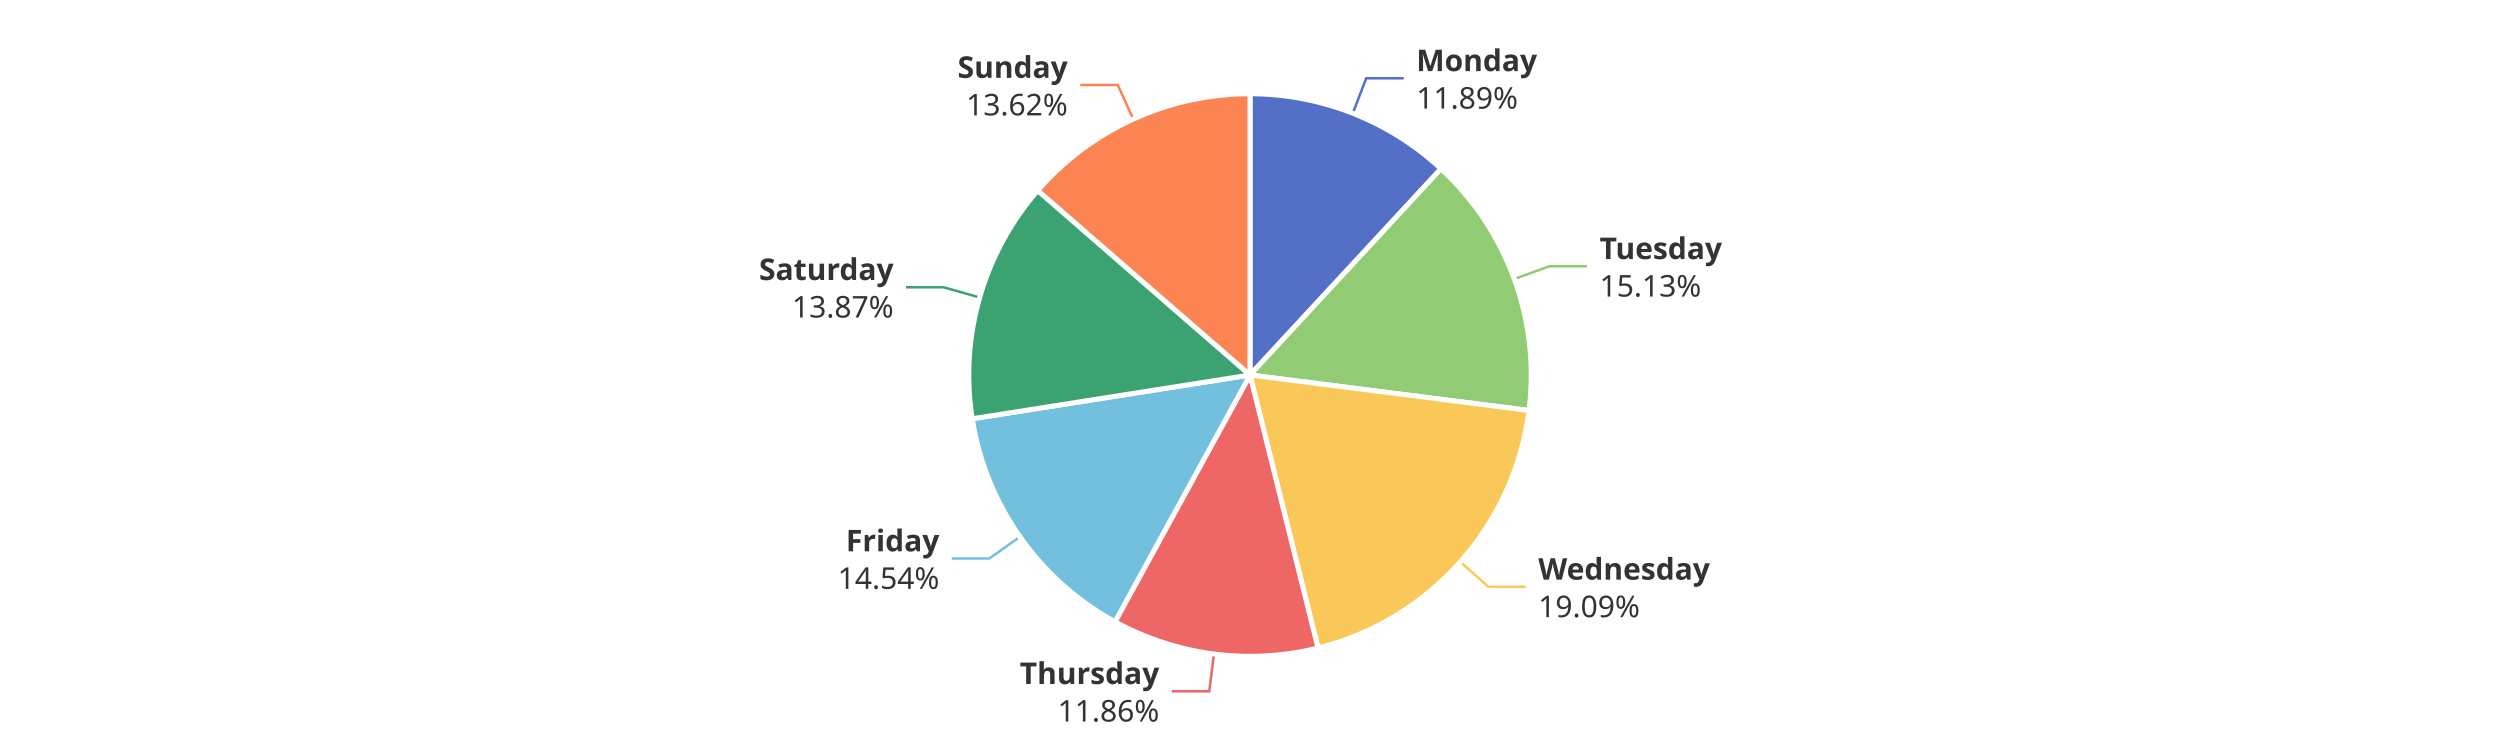
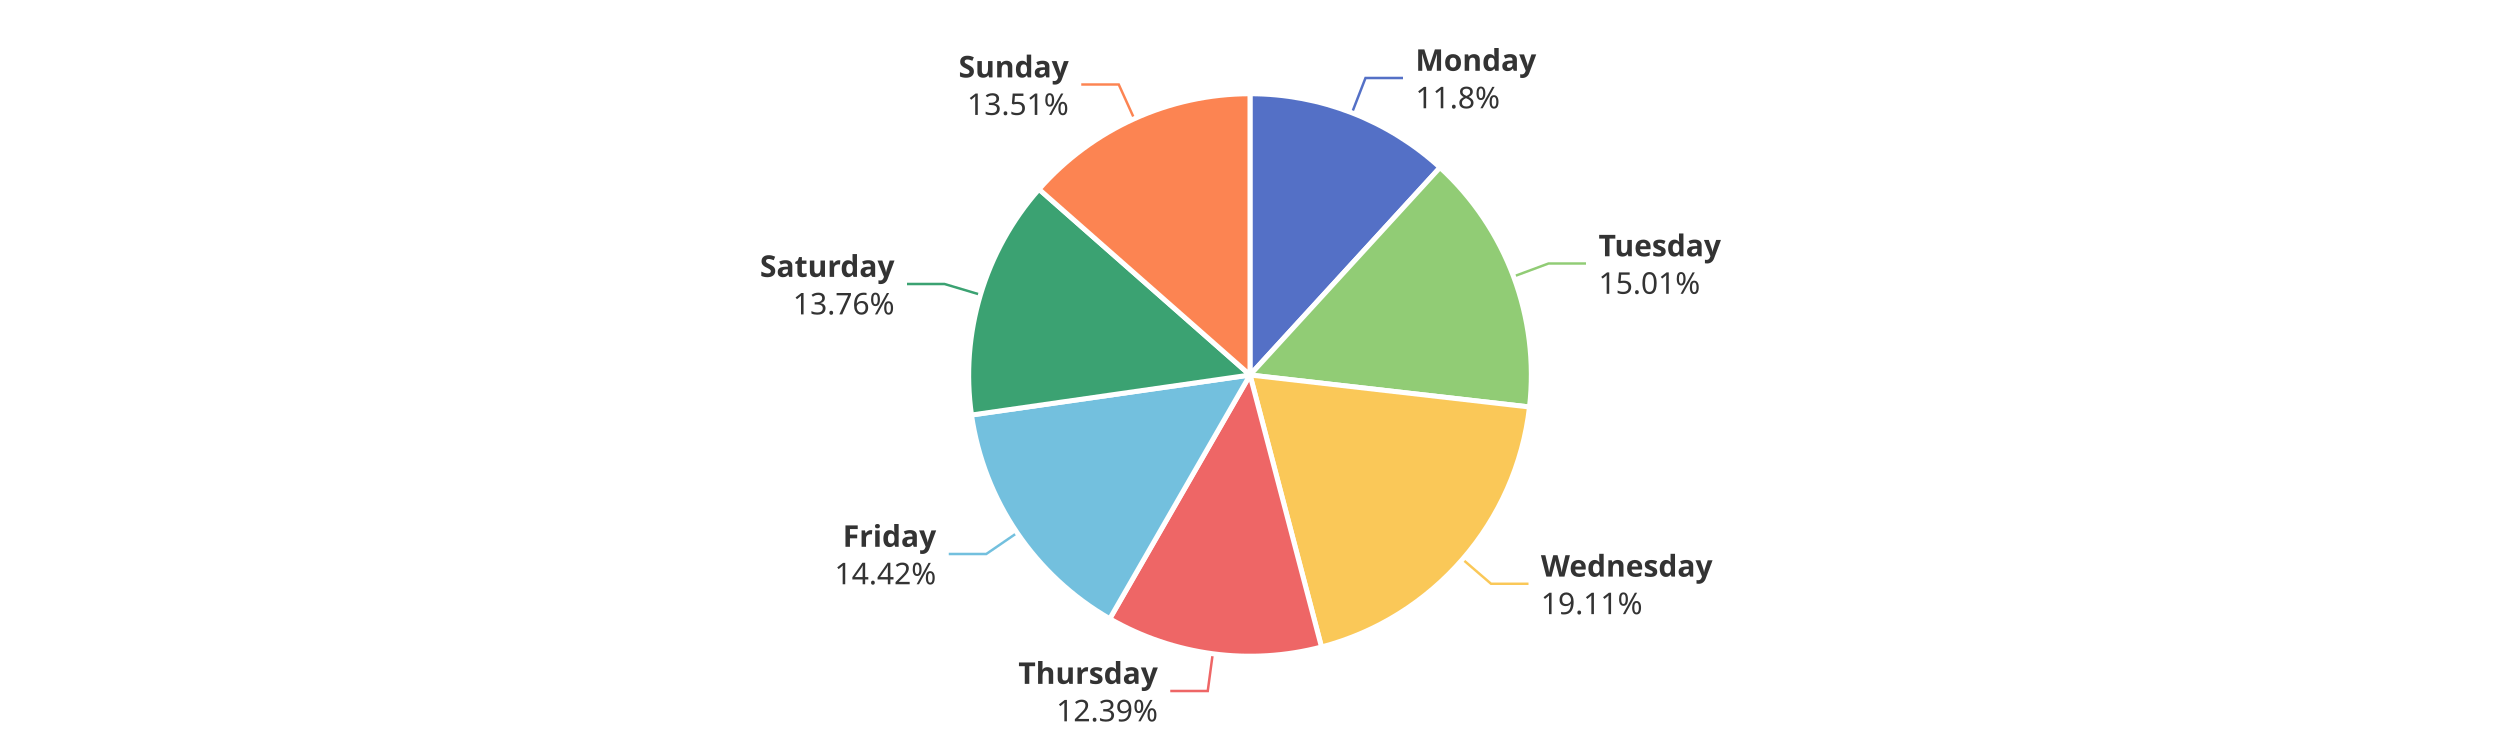
<svg xmlns="http://www.w3.org/2000/svg" width="1000" height="300" version="1.1" baseProfile="full" viewBox="0 0 1000 300">
  <rect width="1000" height="300" x="0" y="0" id="0" fill="#ffffff" />
-   <polyline points="541.1 45.3 546.5 31.3 561.5 31.3" fill="none" stroke="#5470c6" />
-   <polyline points="605.7 111.6 619.8 106.5 634.8 106.5" fill="none" stroke="#91cc75" />
-   <polyline points="584.1 224.7 595.3 234.7 610.3 234.7" fill="none" stroke="#fac858" />
-   <polyline points="485.6 261.6 483.7 276.5 468.7 276.5" fill="none" stroke="#ee6666" />
-   <polyline points="408 214.7 395.7 223.4 380.7 223.4" fill="none" stroke="#73c0de" />
-   <polyline points="391.9 119 377.4 114.9 362.4 114.9" fill="none" stroke="#3ba272" />
-   <polyline points="453.3 47.6 447.1 34 432.1 34" fill="none" stroke="#fc8452" />
-   <path d="M500 37.5A112.5 112.5 0 0 1 576.4 67.5L500 150Z" fill="#5470c6" stroke="#fff" stroke-width="2" stroke-linejoin="round" />
-   <path d="M576.4 67.5A112.5 112.5 0 0 1 611.6 164.2L500 150Z" fill="#91cc75" stroke="#fff" stroke-width="2" stroke-linejoin="round" />
-   <path d="M611.6 164.2A112.5 112.5 0 0 1 527.2 259.2L500 150Z" fill="#fac858" stroke="#fff" stroke-width="2" stroke-linejoin="round" />
-   <path d="M527.2 259.2A112.5 112.5 0 0 1 446 248.7L500 150Z" fill="#ee6666" stroke="#fff" stroke-width="2" stroke-linejoin="round" />
-   <path d="M446 248.7A112.5 112.5 0 0 1 388.9 167.5L500 150Z" fill="#73c0de" stroke="#fff" stroke-width="2" stroke-linejoin="round" />
-   <path d="M388.9 167.5A112.5 112.5 0 0 1 415.1 76.2L500 150Z" fill="#3ba272" stroke="#fff" stroke-width="2" stroke-linejoin="round" />
-   <path d="M415.1 76.2A112.5 112.5 0 0 1 500 37.5L500 150Z" fill="#fc8452" stroke="#fff" stroke-width="2" stroke-linejoin="round" />
-   <path d="M0 -15l42.8 0l0 30l-42.8 0Z" transform="translate(566.5259 31.292)" fill="none" />
-   <text dominant-baseline="central" text-anchor="start" style="font-size:12px;font-family:sans-serif;font-weight:bold;" y="-7.5" transform="translate(566.5259 31.292)" fill="#333" stroke="rgb(255,255,255)" stroke-width="2" paint-order="stroke" stroke-miterlimit="2">Monday</text>
-   <text dominant-baseline="central" text-anchor="start" style="font-size:12px;font-family:sans-serif;" y="7.5" transform="translate(566.5259 31.292)" fill="#333" stroke="rgb(255,255,255)" stroke-width="2" paint-order="stroke" stroke-miterlimit="2">11.89%</text>
-   <path d="M0 -15l46.2 0l0 30l-46.2 0Z" transform="translate(639.8397 106.4719)" fill="none" />
-   <text dominant-baseline="central" text-anchor="start" style="font-size:12px;font-family:sans-serif;font-weight:bold;" y="-7.5" transform="translate(639.8397 106.4719)" fill="#333" stroke="rgb(255,255,255)" stroke-width="2" paint-order="stroke" stroke-miterlimit="2">Tuesday</text>
-   <text dominant-baseline="central" text-anchor="start" style="font-size:12px;font-family:sans-serif;" y="7.5" transform="translate(639.8397 106.4719)" fill="#333" stroke="rgb(255,255,255)" stroke-width="2" paint-order="stroke" stroke-miterlimit="2">15.13%</text>
-   <path d="M0 -15l63.6 0l0 30l-63.6 0Z" transform="translate(615.294 234.7072)" fill="none" />
-   <text dominant-baseline="central" text-anchor="start" style="font-size:12px;font-family:sans-serif;font-weight:bold;" y="-7.5" transform="translate(615.294 234.7072)" fill="#333" stroke="rgb(255,255,255)" stroke-width="2" paint-order="stroke" stroke-miterlimit="2">Wednesday</text>
-   <text dominant-baseline="central" text-anchor="start" style="font-size:12px;font-family:sans-serif;" y="7.5" transform="translate(615.294 234.7072)" fill="#333" stroke="rgb(255,255,255)" stroke-width="2" paint-order="stroke" stroke-miterlimit="2">19.09%</text>
-   <path d="M-50.2 -15l50.2 0l0 30l-50.2 0Z" transform="translate(463.7021 276.4541)" fill="none" />
-   <text dominant-baseline="central" text-anchor="end" style="font-size:12px;font-family:sans-serif;font-weight:bold;" y="-7.5" transform="translate(463.7021 276.4541)" fill="#333" stroke="rgb(255,255,255)" stroke-width="2" paint-order="stroke" stroke-miterlimit="2">Thursday</text>
-   <text dominant-baseline="central" text-anchor="end" style="font-size:12px;font-family:sans-serif;" y="7.5" transform="translate(463.7021 276.4541)" fill="#333" stroke="rgb(255,255,255)" stroke-width="2" paint-order="stroke" stroke-miterlimit="2">11.86%</text>
-   <path d="M-40.9 -15l40.9 0l0 30l-40.9 0Z" transform="translate(375.732 223.3787)" fill="none" />
-   <text dominant-baseline="central" text-anchor="end" style="font-size:12px;font-family:sans-serif;font-weight:bold;" y="-7.5" transform="translate(375.732 223.3787)" fill="#333" stroke="rgb(255,255,255)" stroke-width="2" paint-order="stroke" stroke-miterlimit="2">Friday</text>
-   <text dominant-baseline="central" text-anchor="end" style="font-size:12px;font-family:sans-serif;" y="7.5" transform="translate(375.732 223.3787)" fill="#333" stroke="rgb(255,255,255)" stroke-width="2" paint-order="stroke" stroke-miterlimit="2">14.54%</text>
-   <path d="M-48.2 -15l48.2 0l0 30l-48.2 0Z" transform="translate(357.4404 114.852)" fill="none" />
-   <text dominant-baseline="central" text-anchor="end" style="font-size:12px;font-family:sans-serif;font-weight:bold;" y="-7.5" transform="translate(357.4404 114.852)" fill="#333" stroke="rgb(255,255,255)" stroke-width="2" paint-order="stroke" stroke-miterlimit="2">Saturday</text>
-   <text dominant-baseline="central" text-anchor="end" style="font-size:12px;font-family:sans-serif;" y="7.5" transform="translate(357.4404 114.852)" fill="#333" stroke="rgb(255,255,255)" stroke-width="2" paint-order="stroke" stroke-miterlimit="2">13.87%</text>
-   <path d="M-40.9 -15l40.9 0l0 30l-40.9 0Z" transform="translate(427.0942 33.9947)" fill="none" />
-   <text dominant-baseline="central" text-anchor="end" style="font-size:12px;font-family:sans-serif;font-weight:bold;" y="-7.5" transform="translate(427.0942 33.9947)" fill="#333" stroke="rgb(255,255,255)" stroke-width="2" paint-order="stroke" stroke-miterlimit="2">Sunday</text>
-   <text dominant-baseline="central" text-anchor="end" style="font-size:12px;font-family:sans-serif;" y="7.5" transform="translate(427.0942 33.9947)" fill="#333" stroke="rgb(255,255,255)" stroke-width="2" paint-order="stroke" stroke-miterlimit="2">13.62%</text>
+   <polyline points="540.8 45.1 546.2 31.2 561.2 31.2" fill="none" stroke="#5470c6" />
+   <polyline points="605.4 110.6 619.4 105.4 634.4 105.4" fill="none" stroke="#91cc75" />
+   <polyline points="585 223.7 596.4 233.5 611.4 233.5" fill="none" stroke="#fac858" />
+   <polyline points="485.1 261.5 483.1 276.4 468.1 276.4" fill="none" stroke="#ee6666" />
+   <polyline points="406.9 213.1 394.5 221.6 379.5 221.6" fill="none" stroke="#73c0de" />
+   <polyline points="392.2 117.9 377.8 113.6 362.8 113.6" fill="none" stroke="#3ba272" />
+   <polyline points="453.7 47.5 447.5 33.8 432.5 33.8" fill="none" stroke="#fc8452" />
+   <path d="M500 37.5A112.5 112.5 0 0 1 576 67L500 150Z" fill="#5470c6" stroke="#fff" stroke-width="2" stroke-linejoin="round" />
+   <path d="M576 67A112.5 112.5 0 0 1 611.8 162.8L500 150Z" fill="#91cc75" stroke="#fff" stroke-width="2" stroke-linejoin="round" />
+   <path d="M611.8 162.8A112.5 112.5 0 0 1 528.6 258.8L500 150Z" fill="#fac858" stroke="#fff" stroke-width="2" stroke-linejoin="round" />
+   <path d="M528.6 258.8A112.5 112.5 0 0 1 443.9 247.5L500 150Z" fill="#ee6666" stroke="#fff" stroke-width="2" stroke-linejoin="round" />
+   <path d="M443.9 247.5A112.5 112.5 0 0 1 388.6 166L500 150Z" fill="#73c0de" stroke="#fff" stroke-width="2" stroke-linejoin="round" />
+   <path d="M388.6 166A112.5 112.5 0 0 1 415.6 75.7L500 150Z" fill="#3ba272" stroke="#fff" stroke-width="2" stroke-linejoin="round" />
+   <path d="M415.6 75.7A112.5 112.5 0 0 1 500 37.5L500 150Z" fill="#fc8452" stroke="#fff" stroke-width="2" stroke-linejoin="round" />
+   <path d="M0 -15l42.8 0l0 30l-42.8 0Z" transform="translate(566.1945 31.1626)" fill="none" />
+   <text dominant-baseline="central" text-anchor="start" style="font-size:12px;font-family:sans-serif;font-weight:bold;" y="-7.5" transform="translate(566.1945 31.1626)" fill="#333" stroke="rgb(255,255,255)" stroke-width="2" paint-order="stroke" stroke-miterlimit="2">Monday</text>
+   <text dominant-baseline="central" text-anchor="start" style="font-size:12px;font-family:sans-serif;" y="7.5" transform="translate(566.1945 31.1626)" fill="#333" stroke="rgb(255,255,255)" stroke-width="2" paint-order="stroke" stroke-miterlimit="2">11.8%</text>
+   <path d="M0 -15l46.2 0l0 30l-46.2 0Z" transform="translate(639.4296 105.3589)" fill="none" />
+   <text dominant-baseline="central" text-anchor="start" style="font-size:12px;font-family:sans-serif;font-weight:bold;" y="-7.5" transform="translate(639.4296 105.3589)" fill="#333" stroke="rgb(255,255,255)" stroke-width="2" paint-order="stroke" stroke-miterlimit="2">Tuesday</text>
+   <text dominant-baseline="central" text-anchor="start" style="font-size:12px;font-family:sans-serif;" y="7.5" transform="translate(639.4296 105.3589)" fill="#333" stroke="rgb(255,255,255)" stroke-width="2" paint-order="stroke" stroke-miterlimit="2">15.01%</text>
+   <path d="M0 -15l63.6 0l0 30l-63.6 0Z" transform="translate(616.3581 233.4947)" fill="none" />
+   <text dominant-baseline="central" text-anchor="start" style="font-size:12px;font-family:sans-serif;font-weight:bold;" y="-7.5" transform="translate(616.3581 233.4947)" fill="#333" stroke="rgb(255,255,255)" stroke-width="2" paint-order="stroke" stroke-miterlimit="2">Wednesday</text>
+   <text dominant-baseline="central" text-anchor="start" style="font-size:12px;font-family:sans-serif;" y="7.5" transform="translate(616.3581 233.4947)" fill="#333" stroke="rgb(255,255,255)" stroke-width="2" paint-order="stroke" stroke-miterlimit="2">19.11%</text>
+   <path d="M-50.2 -15l50.2 0l0 30l-50.2 0Z" transform="translate(463.1445 276.3809)" fill="none" />
+   <text dominant-baseline="central" text-anchor="end" style="font-size:12px;font-family:sans-serif;font-weight:bold;" y="-7.5" transform="translate(463.1445 276.3809)" fill="#333" stroke="rgb(255,255,255)" stroke-width="2" paint-order="stroke" stroke-miterlimit="2">Thursday</text>
+   <text dominant-baseline="central" text-anchor="end" style="font-size:12px;font-family:sans-serif;" y="7.5" transform="translate(463.1445 276.3809)" fill="#333" stroke="rgb(255,255,255)" stroke-width="2" paint-order="stroke" stroke-miterlimit="2">12.39%</text>
+   <path d="M-40.9 -15l40.9 0l0 30l-40.9 0Z" transform="translate(374.4728 221.5559)" fill="none" />
+   <text dominant-baseline="central" text-anchor="end" style="font-size:12px;font-family:sans-serif;font-weight:bold;" y="-7.5" transform="translate(374.4728 221.5559)" fill="#333" stroke="rgb(255,255,255)" stroke-width="2" paint-order="stroke" stroke-miterlimit="2">Friday</text>
+   <text dominant-baseline="central" text-anchor="end" style="font-size:12px;font-family:sans-serif;" y="7.5" transform="translate(374.4728 221.5559)" fill="#333" stroke="rgb(255,255,255)" stroke-width="2" paint-order="stroke" stroke-miterlimit="2">14.42%</text>
+   <path d="M-48.2 -15l48.2 0l0 30l-48.2 0Z" transform="translate(357.8067 113.5989)" fill="none" />
+   <text dominant-baseline="central" text-anchor="end" style="font-size:12px;font-family:sans-serif;font-weight:bold;" y="-7.5" transform="translate(357.8067 113.5989)" fill="#333" stroke="rgb(255,255,255)" stroke-width="2" paint-order="stroke" stroke-miterlimit="2">Saturday</text>
+   <text dominant-baseline="central" text-anchor="end" style="font-size:12px;font-family:sans-serif;" y="7.5" transform="translate(357.8067 113.5989)" fill="#333" stroke="rgb(255,255,255)" stroke-width="2" paint-order="stroke" stroke-miterlimit="2">13.76%</text>
+   <path d="M-40.9 -15l40.9 0l0 30l-40.9 0Z" transform="translate(427.4905 33.8148)" fill="none" />
+   <text dominant-baseline="central" text-anchor="end" style="font-size:12px;font-family:sans-serif;font-weight:bold;" y="-7.5" transform="translate(427.4905 33.8148)" fill="#333" stroke="rgb(255,255,255)" stroke-width="2" paint-order="stroke" stroke-miterlimit="2">Sunday</text>
+   <text dominant-baseline="central" text-anchor="end" style="font-size:12px;font-family:sans-serif;" y="7.5" transform="translate(427.4905 33.8148)" fill="#333" stroke="rgb(255,255,255)" stroke-width="2" paint-order="stroke" stroke-miterlimit="2">13.51%</text>
</svg>
